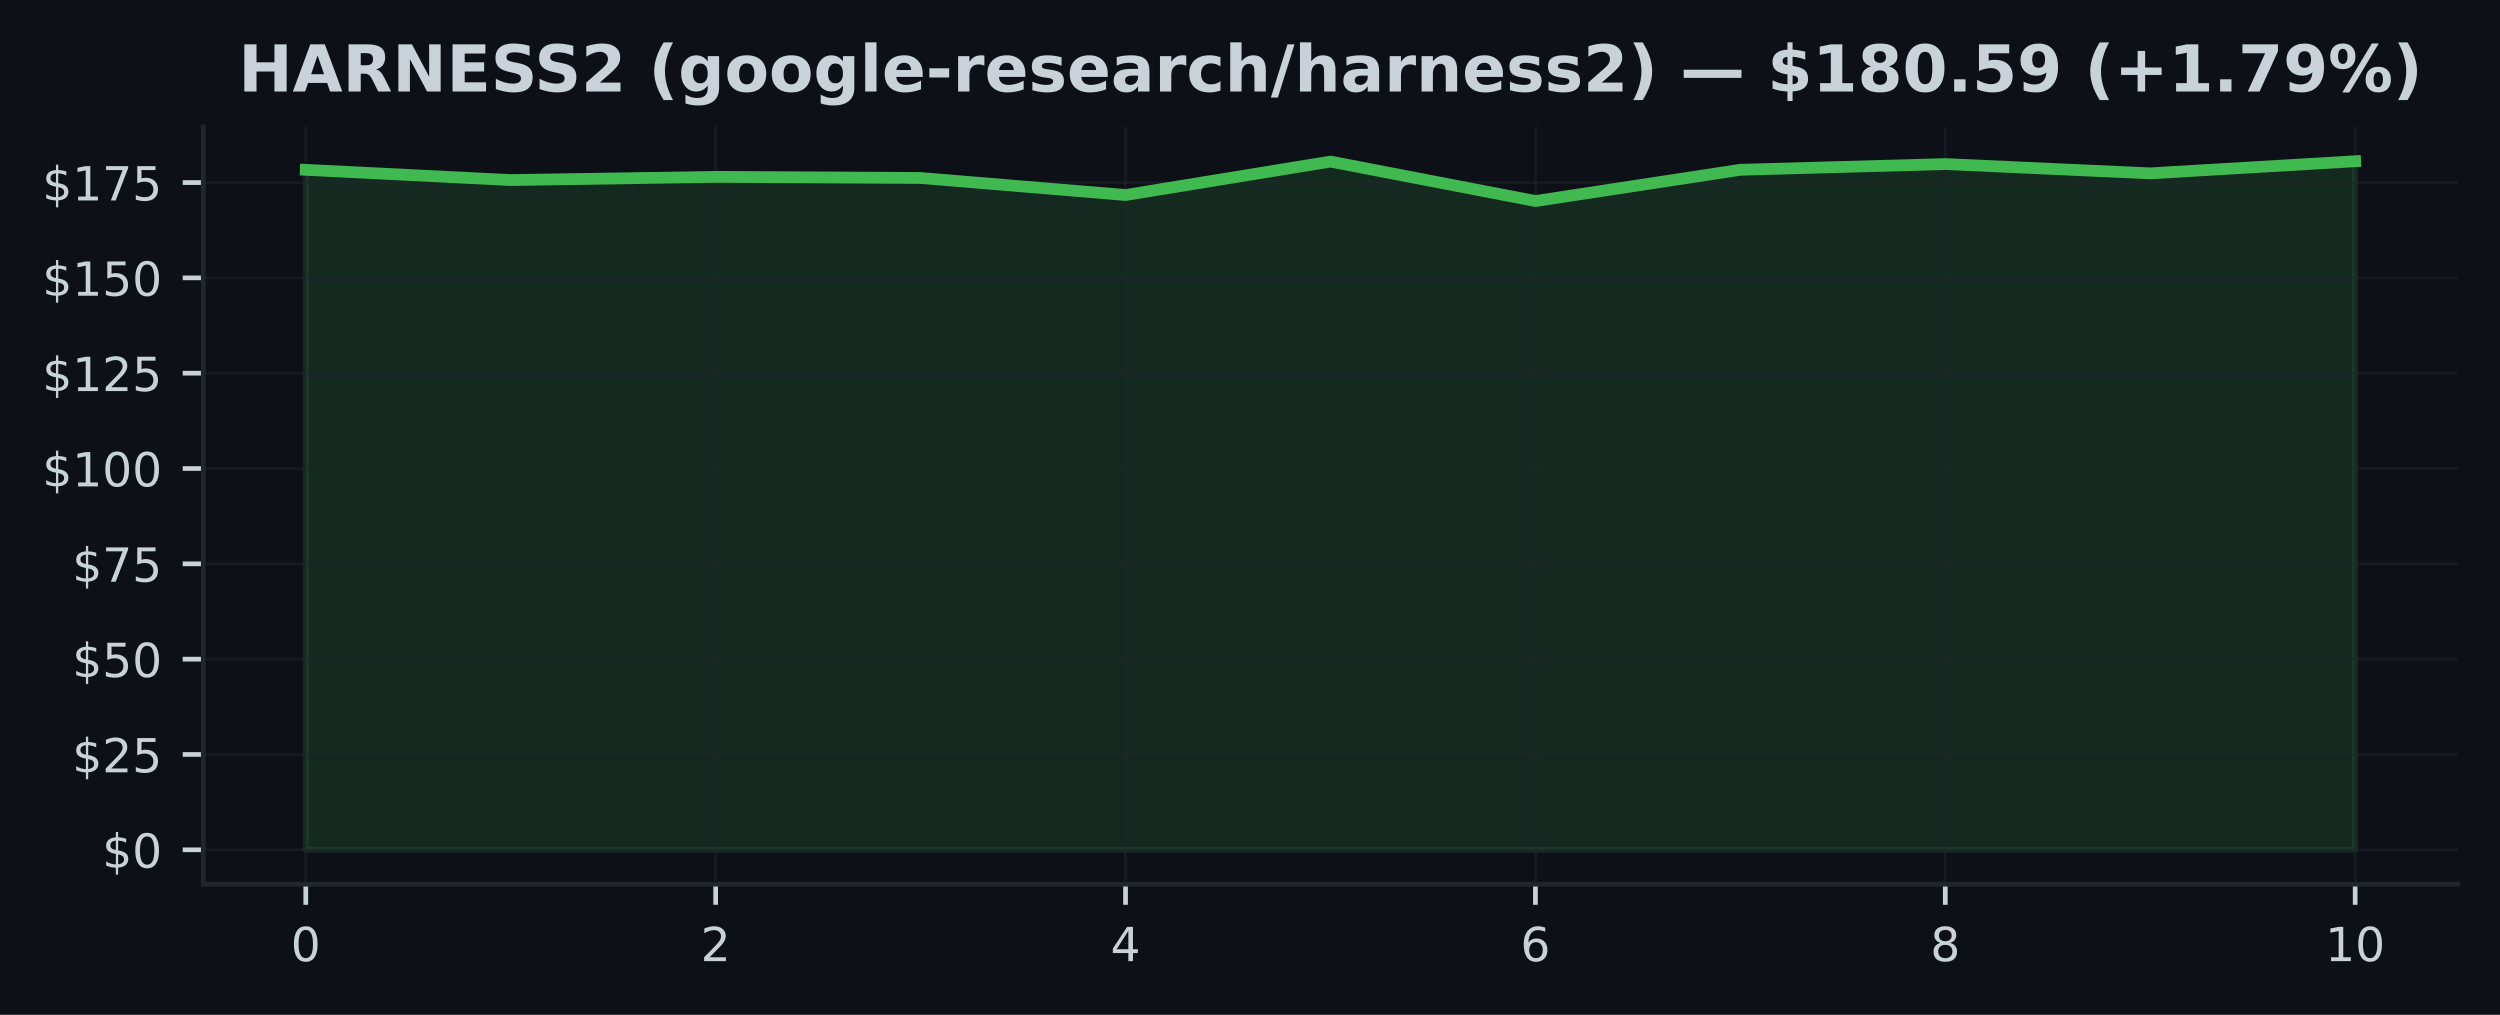
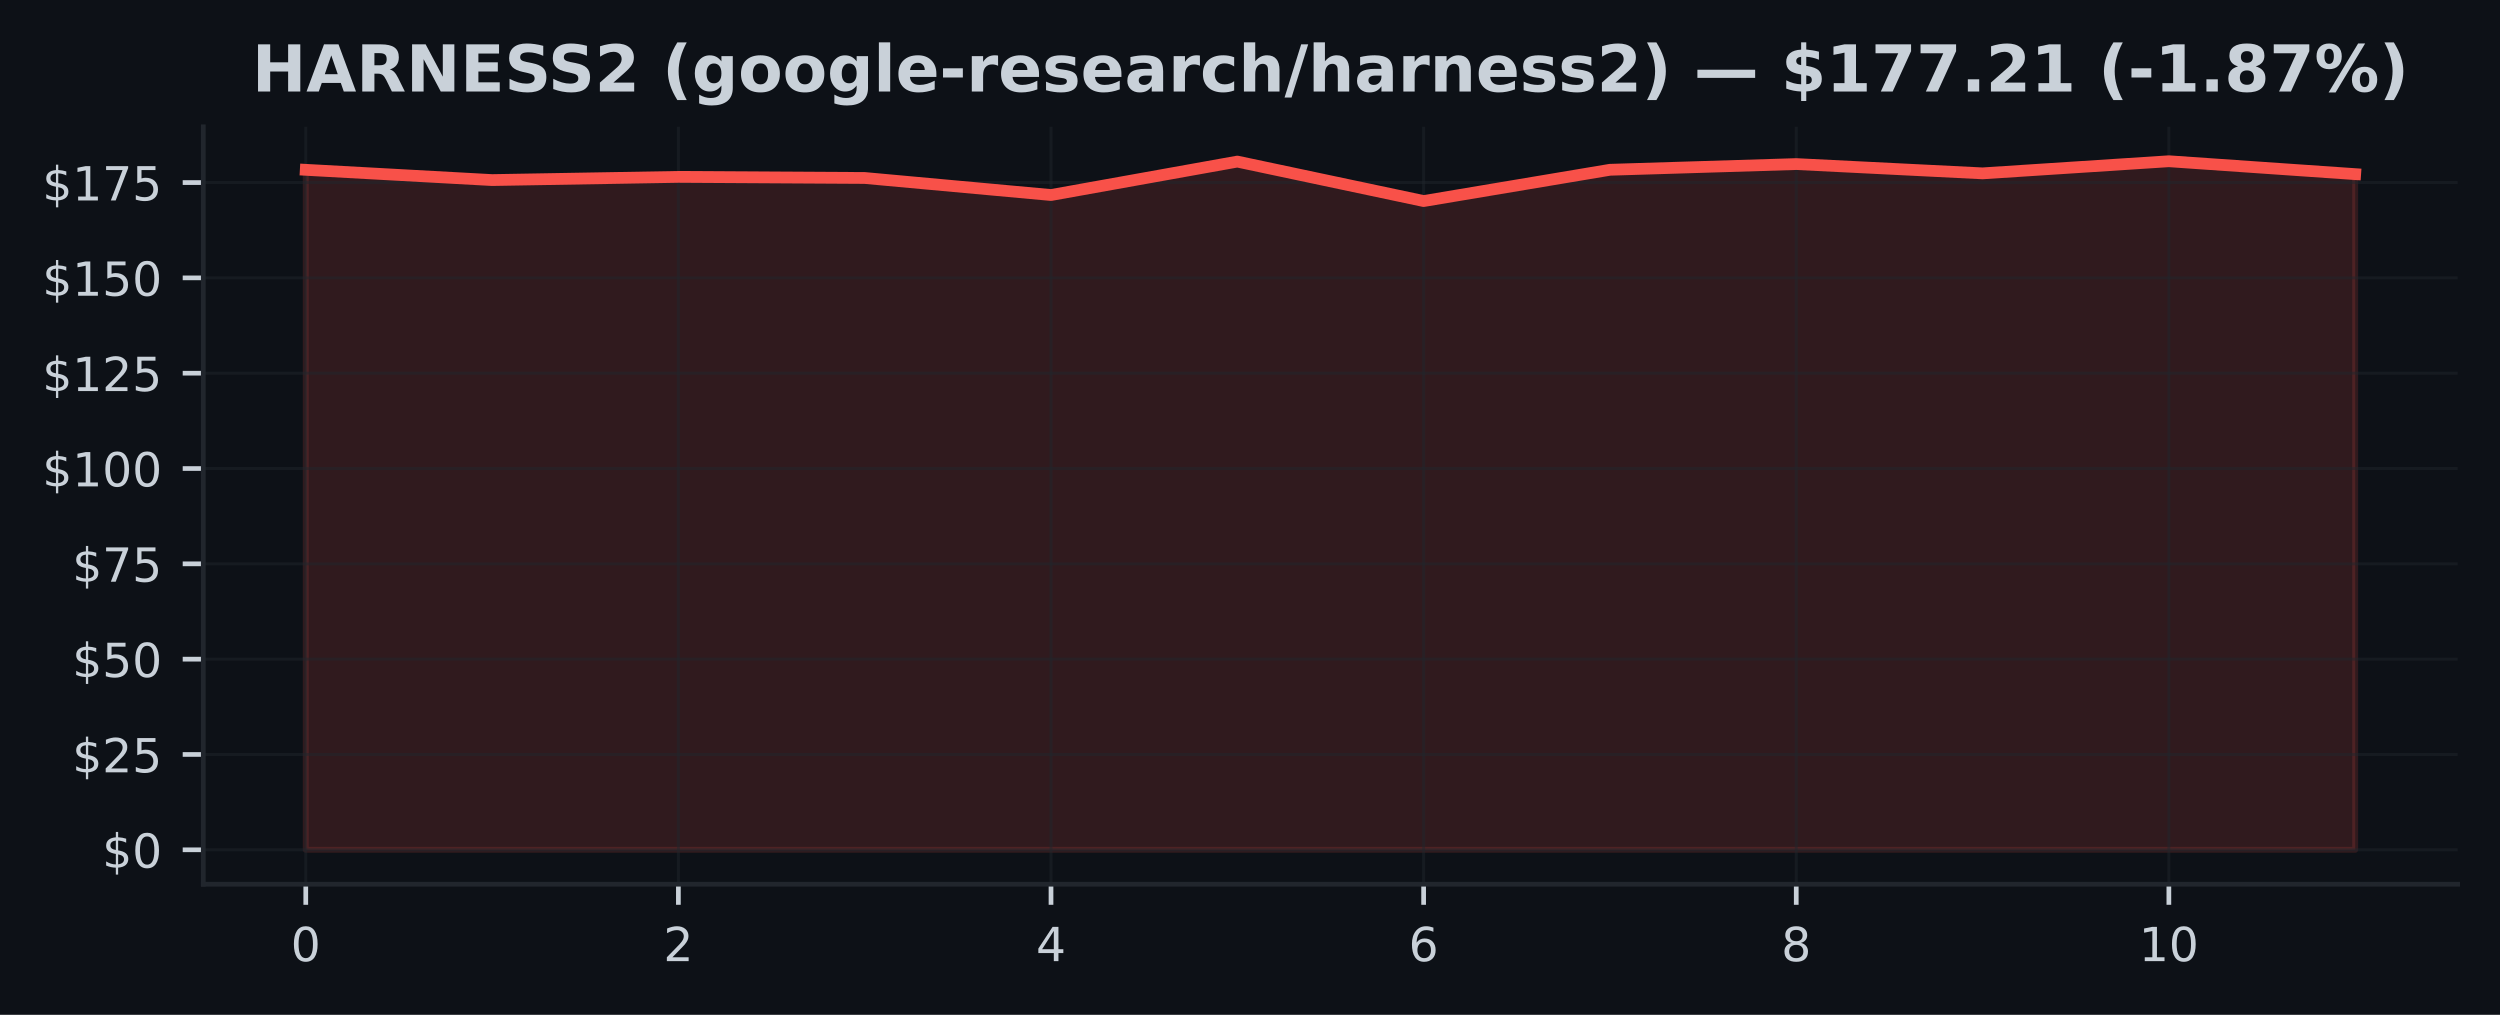
<svg xmlns="http://www.w3.org/2000/svg" xmlns:xlink="http://www.w3.org/1999/xlink" width="425pt" height="172.518pt" viewBox="0 0 425 172.518" version="1.1">
  <defs>
    <style type="text/css">*{stroke-linejoin: round; stroke-linecap: butt}</style>
  </defs>
  <g id="figure_1">
    <g id="patch_1">
      <path d="M 0 172.518  L 425 172.518  L 425 0  L 0 0  z " style="fill: #0d1117" />
    </g>
    <g id="axes_1">
      <g id="patch_2">
        <path d="M 34.56 150.318  L 417.8 150.318  L 417.8 21.558  L 34.56 21.558  z " style="fill: #0d1117" />
      </g>
      <g id="FillBetweenPolyCollection_1">
        <defs>
-           <path id="m0c79f71cd7" d="M 51.98 -28.053  L 51.98 -143.649  L 86.82 -141.905  L 121.66 -142.45  L 156.5 -142.262  L 191.34 -139.364  L 226.18 -145.049  L 261.02 -138.34  L 295.86 -143.655  L 330.7 -144.628  L 365.54 -143.046  L 400.38 -145.107  L 400.38 -28.053  L 400.38 -28.053  L 365.54 -28.053  L 330.7 -28.053  L 295.86 -28.053  L 261.02 -28.053  L 226.18 -28.053  L 191.34 -28.053  L 156.5 -28.053  L 121.66 -28.053  L 86.82 -28.053  L 51.98 -28.053  z " style="stroke: #3fb950; stroke-opacity: 0.15" />
+           <path id="m7a84fb7a89" d="M 51.98 -28.053  L 51.98 -143.649  L 83.653 -141.905  L 115.325 -142.45  L 146.998 -142.262  L 178.671 -139.364  L 210.344 -145.049  L 242.016 -138.34  L 273.689 -143.655  L 305.362 -144.628  L 337.035 -143.046  L 368.707 -145.107  L 400.38 -142.916  L 400.38 -28.053  L 400.38 -28.053  L 368.707 -28.053  L 337.035 -28.053  L 305.362 -28.053  L 273.689 -28.053  L 242.016 -28.053  L 210.344 -28.053  L 178.671 -28.053  L 146.998 -28.053  L 115.325 -28.053  L 83.653 -28.053  L 51.98 -28.053  z " style="stroke: #f85149; stroke-opacity: 0.15" />
        </defs>
-         <g clip-path="url(#pa9af58f5da)">
-           <use xlink:href="#m0c79f71cd7" x="0" y="172.518" style="fill: #3fb950; fill-opacity: 0.15; stroke: #3fb950; stroke-opacity: 0.15" />
+         <g clip-path="url(#p58181adf2d)">
+           <use xlink:href="#m7a84fb7a89" x="0" y="172.518" style="fill: #f85149; fill-opacity: 0.15; stroke: #f85149; stroke-opacity: 0.15" />
        </g>
      </g>
      <g id="matplotlib.axis_1">
        <g id="xtick_1">
          <g id="line2d_1">
-             <path d="M 51.98 150.318  L 51.98 21.558  " clip-path="url(#pa9af58f5da)" style="fill: none; stroke: #21262d; stroke-opacity: 0.5; stroke-width: 0.5; stroke-linecap: square" />
+             <path d="M 51.98 150.318  L 51.98 21.558  " clip-path="url(#p58181adf2d)" style="fill: none; stroke: #21262d; stroke-opacity: 0.5; stroke-width: 0.5; stroke-linecap: square" />
          </g>
          <g id="line2d_2">
            <defs>
-               <path id="me636ac548b" d="M 0 0  L 0 3.5  " style="stroke: #c9d1d9; stroke-width: 0.8" />
+               <path id="mb617489ba3" d="M 0 0  L 0 3.5  " style="stroke: #c9d1d9; stroke-width: 0.8" />
            </defs>
            <g>
-               <use xlink:href="#me636ac548b" x="51.98" y="150.318" style="fill: #c9d1d9; stroke: #c9d1d9; stroke-width: 0.8" />
+               <use xlink:href="#mb617489ba3" x="51.98" y="150.318" style="fill: #c9d1d9; stroke: #c9d1d9; stroke-width: 0.8" />
            </g>
          </g>
          <g id="text_1">
            <g style="fill: #c9d1d9" transform="translate(49.435 163.3964) scale(0.08 -0.08)">
              <defs>
                <path id="DejaVuSans-13" d="M 2034 4250  Q 1547 4250 1301 3770  Q 1056 3291 1056 2328  Q 1056 1369 1301 889  Q 1547 409 2034 409  Q 2525 409 2770 889  Q 3016 1369 3016 2328  Q 3016 3291 2770 3770  Q 2525 4250 2034 4250  z M 2034 4750  Q 2819 4750 3233 4129  Q 3647 3509 3647 2328  Q 3647 1150 3233 529  Q 2819 -91 2034 -91  Q 1250 -91 836 529  Q 422 1150 422 2328  Q 422 3509 836 4129  Q 1250 4750 2034 4750  z " transform="scale(0.015625)" />
              </defs>
              <use xlink:href="#DejaVuSans-13" />
            </g>
          </g>
        </g>
        <g id="xtick_2">
          <g id="line2d_3">
-             <path d="M 121.66 150.318  L 121.66 21.558  " clip-path="url(#pa9af58f5da)" style="fill: none; stroke: #21262d; stroke-opacity: 0.5; stroke-width: 0.5; stroke-linecap: square" />
+             <path d="M 115.325 150.318  L 115.325 21.558  " clip-path="url(#p58181adf2d)" style="fill: none; stroke: #21262d; stroke-opacity: 0.5; stroke-width: 0.5; stroke-linecap: square" />
          </g>
          <g id="line2d_4">
            <g>
-               <use xlink:href="#me636ac548b" x="121.66" y="150.318" style="fill: #c9d1d9; stroke: #c9d1d9; stroke-width: 0.8" />
+               <use xlink:href="#mb617489ba3" x="115.325" y="150.318" style="fill: #c9d1d9; stroke: #c9d1d9; stroke-width: 0.8" />
            </g>
          </g>
          <g id="text_2">
-             <g style="fill: #c9d1d9" transform="translate(119.115 163.3964) scale(0.08 -0.08)">
+             <g style="fill: #c9d1d9" transform="translate(112.7805 163.3964) scale(0.08 -0.08)">
              <defs>
                <path id="DejaVuSans-15" d="M 1228 531  L 3431 531  L 3431 0  L 469 0  L 469 531  Q 828 903 1448 1529  Q 2069 2156 2228 2338  Q 2531 2678 2651 2914  Q 2772 3150 2772 3378  Q 2772 3750 2511 3984  Q 2250 4219 1831 4219  Q 1534 4219 1204 4116  Q 875 4013 500 3803  L 500 4441  Q 881 4594 1212 4672  Q 1544 4750 1819 4750  Q 2544 4750 2975 4387  Q 3406 4025 3406 3419  Q 3406 3131 3298 2873  Q 3191 2616 2906 2266  Q 2828 2175 2409 1742  Q 1991 1309 1228 531  z " transform="scale(0.015625)" />
              </defs>
              <use xlink:href="#DejaVuSans-15" />
            </g>
          </g>
        </g>
        <g id="xtick_3">
          <g id="line2d_5">
-             <path d="M 191.34 150.318  L 191.34 21.558  " clip-path="url(#pa9af58f5da)" style="fill: none; stroke: #21262d; stroke-opacity: 0.5; stroke-width: 0.5; stroke-linecap: square" />
+             <path d="M 178.671 150.318  L 178.671 21.558  " clip-path="url(#p58181adf2d)" style="fill: none; stroke: #21262d; stroke-opacity: 0.5; stroke-width: 0.5; stroke-linecap: square" />
          </g>
          <g id="line2d_6">
            <g>
-               <use xlink:href="#me636ac548b" x="191.34" y="150.318" style="fill: #c9d1d9; stroke: #c9d1d9; stroke-width: 0.8" />
+               <use xlink:href="#mb617489ba3" x="178.671" y="150.318" style="fill: #c9d1d9; stroke: #c9d1d9; stroke-width: 0.8" />
            </g>
          </g>
          <g id="text_3">
-             <g style="fill: #c9d1d9" transform="translate(188.795 163.3964) scale(0.08 -0.08)">
+             <g style="fill: #c9d1d9" transform="translate(176.1259 163.3964) scale(0.08 -0.08)">
              <defs>
                <path id="DejaVuSans-17" d="M 2419 4116  L 825 1625  L 2419 1625  L 2419 4116  z M 2253 4666  L 3047 4666  L 3047 1625  L 3713 1625  L 3713 1100  L 3047 1100  L 3047 0  L 2419 0  L 2419 1100  L 313 1100  L 313 1709  L 2253 4666  z " transform="scale(0.015625)" />
              </defs>
              <use xlink:href="#DejaVuSans-17" />
            </g>
          </g>
        </g>
        <g id="xtick_4">
          <g id="line2d_7">
-             <path d="M 261.02 150.318  L 261.02 21.558  " clip-path="url(#pa9af58f5da)" style="fill: none; stroke: #21262d; stroke-opacity: 0.5; stroke-width: 0.5; stroke-linecap: square" />
+             <path d="M 242.016 150.318  L 242.016 21.558  " clip-path="url(#p58181adf2d)" style="fill: none; stroke: #21262d; stroke-opacity: 0.5; stroke-width: 0.5; stroke-linecap: square" />
          </g>
          <g id="line2d_8">
            <g>
-               <use xlink:href="#me636ac548b" x="261.02" y="150.318" style="fill: #c9d1d9; stroke: #c9d1d9; stroke-width: 0.8" />
+               <use xlink:href="#mb617489ba3" x="242.016" y="150.318" style="fill: #c9d1d9; stroke: #c9d1d9; stroke-width: 0.8" />
            </g>
          </g>
          <g id="text_4">
-             <g style="fill: #c9d1d9" transform="translate(258.475 163.3964) scale(0.08 -0.08)">
+             <g style="fill: #c9d1d9" transform="translate(239.4714 163.3964) scale(0.08 -0.08)">
              <defs>
                <path id="DejaVuSans-19" d="M 2113 2584  Q 1688 2584 1439 2293  Q 1191 2003 1191 1497  Q 1191 994 1439 701  Q 1688 409 2113 409  Q 2538 409 2786 701  Q 3034 994 3034 1497  Q 3034 2003 2786 2293  Q 2538 2584 2113 2584  z M 3366 4563  L 3366 3988  Q 3128 4100 2886 4159  Q 2644 4219 2406 4219  Q 1781 4219 1451 3797  Q 1122 3375 1075 2522  Q 1259 2794 1537 2939  Q 1816 3084 2150 3084  Q 2853 3084 3261 2657  Q 3669 2231 3669 1497  Q 3669 778 3244 343  Q 2819 -91 2113 -91  Q 1303 -91 875 529  Q 447 1150 447 2328  Q 447 3434 972 4092  Q 1497 4750 2381 4750  Q 2619 4750 2861 4703  Q 3103 4656 3366 4563  z " transform="scale(0.015625)" />
              </defs>
              <use xlink:href="#DejaVuSans-19" />
            </g>
          </g>
        </g>
        <g id="xtick_5">
          <g id="line2d_9">
-             <path d="M 330.7 150.318  L 330.7 21.558  " clip-path="url(#pa9af58f5da)" style="fill: none; stroke: #21262d; stroke-opacity: 0.5; stroke-width: 0.5; stroke-linecap: square" />
+             <path d="M 305.362 150.318  L 305.362 21.558  " clip-path="url(#p58181adf2d)" style="fill: none; stroke: #21262d; stroke-opacity: 0.5; stroke-width: 0.5; stroke-linecap: square" />
          </g>
          <g id="line2d_10">
            <g>
-               <use xlink:href="#me636ac548b" x="330.7" y="150.318" style="fill: #c9d1d9; stroke: #c9d1d9; stroke-width: 0.8" />
+               <use xlink:href="#mb617489ba3" x="305.362" y="150.318" style="fill: #c9d1d9; stroke: #c9d1d9; stroke-width: 0.8" />
            </g>
          </g>
          <g id="text_5">
-             <g style="fill: #c9d1d9" transform="translate(328.155 163.3964) scale(0.08 -0.08)">
+             <g style="fill: #c9d1d9" transform="translate(302.8168 163.3964) scale(0.08 -0.08)">
              <defs>
                <path id="DejaVuSans-1b" d="M 2034 2216  Q 1584 2216 1326 1975  Q 1069 1734 1069 1313  Q 1069 891 1326 650  Q 1584 409 2034 409  Q 2484 409 2743 651  Q 3003 894 3003 1313  Q 3003 1734 2745 1975  Q 2488 2216 2034 2216  z M 1403 2484  Q 997 2584 770 2862  Q 544 3141 544 3541  Q 544 4100 942 4425  Q 1341 4750 2034 4750  Q 2731 4750 3128 4425  Q 3525 4100 3525 3541  Q 3525 3141 3298 2862  Q 3072 2584 2669 2484  Q 3125 2378 3379 2068  Q 3634 1759 3634 1313  Q 3634 634 3220 271  Q 2806 -91 2034 -91  Q 1263 -91 848 271  Q 434 634 434 1313  Q 434 1759 690 2068  Q 947 2378 1403 2484  z M 1172 3481  Q 1172 3119 1398 2916  Q 1625 2713 2034 2713  Q 2441 2713 2670 2916  Q 2900 3119 2900 3481  Q 2900 3844 2670 4047  Q 2441 4250 2034 4250  Q 1625 4250 1398 4047  Q 1172 3844 1172 3481  z " transform="scale(0.015625)" />
              </defs>
              <use xlink:href="#DejaVuSans-1b" />
            </g>
          </g>
        </g>
        <g id="xtick_6">
          <g id="line2d_11">
-             <path d="M 400.38 150.318  L 400.38 21.558  " clip-path="url(#pa9af58f5da)" style="fill: none; stroke: #21262d; stroke-opacity: 0.5; stroke-width: 0.5; stroke-linecap: square" />
+             <path d="M 368.707 150.318  L 368.707 21.558  " clip-path="url(#p58181adf2d)" style="fill: none; stroke: #21262d; stroke-opacity: 0.5; stroke-width: 0.5; stroke-linecap: square" />
          </g>
          <g id="line2d_12">
            <g>
-               <use xlink:href="#me636ac548b" x="400.38" y="150.318" style="fill: #c9d1d9; stroke: #c9d1d9; stroke-width: 0.8" />
+               <use xlink:href="#mb617489ba3" x="368.707" y="150.318" style="fill: #c9d1d9; stroke: #c9d1d9; stroke-width: 0.8" />
            </g>
          </g>
          <g id="text_6">
-             <g style="fill: #c9d1d9" transform="translate(395.29 163.3964) scale(0.08 -0.08)">
+             <g style="fill: #c9d1d9" transform="translate(363.6173 163.3964) scale(0.08 -0.08)">
              <defs>
                <path id="DejaVuSans-14" d="M 794 531  L 1825 531  L 1825 4091  L 703 3866  L 703 4441  L 1819 4666  L 2450 4666  L 2450 531  L 3481 531  L 3481 0  L 794 0  L 794 531  z " transform="scale(0.015625)" />
              </defs>
              <use xlink:href="#DejaVuSans-14" />
              <use xlink:href="#DejaVuSans-13" transform="translate(63.625 0)" />
            </g>
          </g>
        </g>
      </g>
      <g id="matplotlib.axis_2">
        <g id="ytick_1">
          <g id="line2d_13">
-             <path d="M 34.56 144.466  L 417.8 144.466  " clip-path="url(#pa9af58f5da)" style="fill: none; stroke: #21262d; stroke-opacity: 0.5; stroke-width: 0.5; stroke-linecap: square" />
+             <path d="M 34.56 144.466  L 417.8 144.466  " clip-path="url(#p58181adf2d)" style="fill: none; stroke: #21262d; stroke-opacity: 0.5; stroke-width: 0.5; stroke-linecap: square" />
          </g>
          <g id="line2d_14">
            <defs>
-               <path id="m7bad36ef71" d="M 0 0  L -3.5 0  " style="stroke: #c9d1d9; stroke-width: 0.8" />
+               <path id="md83bbcb140" d="M 0 0  L -3.5 0  " style="stroke: #c9d1d9; stroke-width: 0.8" />
            </defs>
            <g>
-               <use xlink:href="#m7bad36ef71" x="34.56" y="144.466" style="fill: #c9d1d9; stroke: #c9d1d9; stroke-width: 0.8" />
+               <use xlink:href="#md83bbcb140" x="34.56" y="144.466" style="fill: #c9d1d9; stroke: #c9d1d9; stroke-width: 0.8" />
            </g>
          </g>
          <g id="text_7">
            <g style="fill: #c9d1d9" transform="translate(17.38 147.5049) scale(0.08 -0.08)">
              <defs>
                <path id="DejaVuSans-7" d="M 2163 -941  L 1850 -941  L 1847 0  Q 1519 6 1191 76  Q 863 147 531 288  L 531 850  Q 850 650 1176 548  Q 1503 447 1850 444  L 1850 1869  Q 1159 1981 845 2250  Q 531 2519 531 2988  Q 531 3497 872 3790  Q 1213 4084 1850 4128  L 1850 4863  L 2163 4863  L 2163 4138  Q 2453 4125 2725 4076  Q 2997 4028 3256 3944  L 3256 3397  Q 2997 3528 2723 3600  Q 2450 3672 2163 3684  L 2163 2350  Q 2872 2241 3206 1959  Q 3541 1678 3541 1191  Q 3541 663 3186 358  Q 2831 53 2163 6  L 2163 -941  z M 1850 2406  L 1850 3688  Q 1488 3647 1297 3481  Q 1106 3316 1106 3041  Q 1106 2772 1282 2622  Q 1459 2472 1850 2406  z M 2163 1806  L 2163 453  Q 2559 506 2761 678  Q 2963 850 2963 1131  Q 2963 1406 2770 1568  Q 2578 1731 2163 1806  z " transform="scale(0.015625)" />
              </defs>
              <use xlink:href="#DejaVuSans-7" />
              <use xlink:href="#DejaVuSans-13" transform="translate(63.625 0)" />
            </g>
          </g>
        </g>
        <g id="ytick_2">
          <g id="line2d_15">
-             <path d="M 34.56 128.261  L 417.8 128.261  " clip-path="url(#pa9af58f5da)" style="fill: none; stroke: #21262d; stroke-opacity: 0.5; stroke-width: 0.5; stroke-linecap: square" />
+             <path d="M 34.56 128.261  L 417.8 128.261  " clip-path="url(#p58181adf2d)" style="fill: none; stroke: #21262d; stroke-opacity: 0.5; stroke-width: 0.5; stroke-linecap: square" />
          </g>
          <g id="line2d_16">
            <g>
-               <use xlink:href="#m7bad36ef71" x="34.56" y="128.261" style="fill: #c9d1d9; stroke: #c9d1d9; stroke-width: 0.8" />
+               <use xlink:href="#md83bbcb140" x="34.56" y="128.261" style="fill: #c9d1d9; stroke: #c9d1d9; stroke-width: 0.8" />
            </g>
          </g>
          <g id="text_8">
            <g style="fill: #c9d1d9" transform="translate(12.29 131.3005) scale(0.08 -0.08)">
              <defs>
                <path id="DejaVuSans-18" d="M 691 4666  L 3169 4666  L 3169 4134  L 1269 4134  L 1269 2991  Q 1406 3038 1543 3061  Q 1681 3084 1819 3084  Q 2600 3084 3056 2656  Q 3513 2228 3513 1497  Q 3513 744 3044 326  Q 2575 -91 1722 -91  Q 1428 -91 1123 -41  Q 819 9 494 109  L 494 744  Q 775 591 1075 516  Q 1375 441 1709 441  Q 2250 441 2565 725  Q 2881 1009 2881 1497  Q 2881 1984 2565 2268  Q 2250 2553 1709 2553  Q 1456 2553 1204 2497  Q 953 2441 691 2322  L 691 4666  z " transform="scale(0.015625)" />
              </defs>
              <use xlink:href="#DejaVuSans-7" />
              <use xlink:href="#DejaVuSans-15" transform="translate(63.625 0)" />
              <use xlink:href="#DejaVuSans-18" transform="translate(127.25 0)" />
            </g>
          </g>
        </g>
        <g id="ytick_3">
          <g id="line2d_17">
-             <path d="M 34.56 112.057  L 417.8 112.057  " clip-path="url(#pa9af58f5da)" style="fill: none; stroke: #21262d; stroke-opacity: 0.5; stroke-width: 0.5; stroke-linecap: square" />
+             <path d="M 34.56 112.057  L 417.8 112.057  " clip-path="url(#p58181adf2d)" style="fill: none; stroke: #21262d; stroke-opacity: 0.5; stroke-width: 0.5; stroke-linecap: square" />
          </g>
          <g id="line2d_18">
            <g>
-               <use xlink:href="#m7bad36ef71" x="34.56" y="112.057" style="fill: #c9d1d9; stroke: #c9d1d9; stroke-width: 0.8" />
+               <use xlink:href="#md83bbcb140" x="34.56" y="112.057" style="fill: #c9d1d9; stroke: #c9d1d9; stroke-width: 0.8" />
            </g>
          </g>
          <g id="text_9">
            <g style="fill: #c9d1d9" transform="translate(12.29 115.096) scale(0.08 -0.08)">
              <use xlink:href="#DejaVuSans-7" />
              <use xlink:href="#DejaVuSans-18" transform="translate(63.625 0)" />
              <use xlink:href="#DejaVuSans-13" transform="translate(127.25 0)" />
            </g>
          </g>
        </g>
        <g id="ytick_4">
          <g id="line2d_19">
-             <path d="M 34.56 95.852  L 417.8 95.852  " clip-path="url(#pa9af58f5da)" style="fill: none; stroke: #21262d; stroke-opacity: 0.5; stroke-width: 0.5; stroke-linecap: square" />
+             <path d="M 34.56 95.852  L 417.8 95.852  " clip-path="url(#p58181adf2d)" style="fill: none; stroke: #21262d; stroke-opacity: 0.5; stroke-width: 0.5; stroke-linecap: square" />
          </g>
          <g id="line2d_20">
            <g>
-               <use xlink:href="#m7bad36ef71" x="34.56" y="95.852" style="fill: #c9d1d9; stroke: #c9d1d9; stroke-width: 0.8" />
+               <use xlink:href="#md83bbcb140" x="34.56" y="95.852" style="fill: #c9d1d9; stroke: #c9d1d9; stroke-width: 0.8" />
            </g>
          </g>
          <g id="text_10">
            <g style="fill: #c9d1d9" transform="translate(12.29 98.89155) scale(0.08 -0.08)">
              <defs>
                <path id="DejaVuSans-1a" d="M 525 4666  L 3525 4666  L 3525 4397  L 1831 0  L 1172 0  L 2766 4134  L 525 4134  L 525 4666  z " transform="scale(0.015625)" />
              </defs>
              <use xlink:href="#DejaVuSans-7" />
              <use xlink:href="#DejaVuSans-1a" transform="translate(63.625 0)" />
              <use xlink:href="#DejaVuSans-18" transform="translate(127.25 0)" />
            </g>
          </g>
        </g>
        <g id="ytick_5">
          <g id="line2d_21">
-             <path d="M 34.56 79.648  L 417.8 79.648  " clip-path="url(#pa9af58f5da)" style="fill: none; stroke: #21262d; stroke-opacity: 0.5; stroke-width: 0.5; stroke-linecap: square" />
+             <path d="M 34.56 79.648  L 417.8 79.648  " clip-path="url(#p58181adf2d)" style="fill: none; stroke: #21262d; stroke-opacity: 0.5; stroke-width: 0.5; stroke-linecap: square" />
          </g>
          <g id="line2d_22">
            <g>
-               <use xlink:href="#m7bad36ef71" x="34.56" y="79.648" style="fill: #c9d1d9; stroke: #c9d1d9; stroke-width: 0.8" />
+               <use xlink:href="#md83bbcb140" x="34.56" y="79.648" style="fill: #c9d1d9; stroke: #c9d1d9; stroke-width: 0.8" />
            </g>
          </g>
          <g id="text_11">
            <g style="fill: #c9d1d9" transform="translate(7.2 82.68708) scale(0.08 -0.08)">
              <use xlink:href="#DejaVuSans-7" />
              <use xlink:href="#DejaVuSans-14" transform="translate(63.625 0)" />
              <use xlink:href="#DejaVuSans-13" transform="translate(127.25 0)" />
              <use xlink:href="#DejaVuSans-13" transform="translate(190.875 0)" />
            </g>
          </g>
        </g>
        <g id="ytick_6">
          <g id="line2d_23">
-             <path d="M 34.56 63.443  L 417.8 63.443  " clip-path="url(#pa9af58f5da)" style="fill: none; stroke: #21262d; stroke-opacity: 0.5; stroke-width: 0.5; stroke-linecap: square" />
+             <path d="M 34.56 63.443  L 417.8 63.443  " clip-path="url(#p58181adf2d)" style="fill: none; stroke: #21262d; stroke-opacity: 0.5; stroke-width: 0.5; stroke-linecap: square" />
          </g>
          <g id="line2d_24">
            <g>
-               <use xlink:href="#m7bad36ef71" x="34.56" y="63.443" style="fill: #c9d1d9; stroke: #c9d1d9; stroke-width: 0.8" />
+               <use xlink:href="#md83bbcb140" x="34.56" y="63.443" style="fill: #c9d1d9; stroke: #c9d1d9; stroke-width: 0.8" />
            </g>
          </g>
          <g id="text_12">
            <g style="fill: #c9d1d9" transform="translate(7.2 66.48262) scale(0.08 -0.08)">
              <use xlink:href="#DejaVuSans-7" />
              <use xlink:href="#DejaVuSans-14" transform="translate(63.625 0)" />
              <use xlink:href="#DejaVuSans-15" transform="translate(127.25 0)" />
              <use xlink:href="#DejaVuSans-18" transform="translate(190.875 0)" />
            </g>
          </g>
        </g>
        <g id="ytick_7">
          <g id="line2d_25">
-             <path d="M 34.56 47.239  L 417.8 47.239  " clip-path="url(#pa9af58f5da)" style="fill: none; stroke: #21262d; stroke-opacity: 0.5; stroke-width: 0.5; stroke-linecap: square" />
+             <path d="M 34.56 47.239  L 417.8 47.239  " clip-path="url(#p58181adf2d)" style="fill: none; stroke: #21262d; stroke-opacity: 0.5; stroke-width: 0.5; stroke-linecap: square" />
          </g>
          <g id="line2d_26">
            <g>
-               <use xlink:href="#m7bad36ef71" x="34.56" y="47.239" style="fill: #c9d1d9; stroke: #c9d1d9; stroke-width: 0.8" />
+               <use xlink:href="#md83bbcb140" x="34.56" y="47.239" style="fill: #c9d1d9; stroke: #c9d1d9; stroke-width: 0.8" />
            </g>
          </g>
          <g id="text_13">
            <g style="fill: #c9d1d9" transform="translate(7.2 50.27816) scale(0.08 -0.08)">
              <use xlink:href="#DejaVuSans-7" />
              <use xlink:href="#DejaVuSans-14" transform="translate(63.625 0)" />
              <use xlink:href="#DejaVuSans-18" transform="translate(127.25 0)" />
              <use xlink:href="#DejaVuSans-13" transform="translate(190.875 0)" />
            </g>
          </g>
        </g>
        <g id="ytick_8">
          <g id="line2d_27">
-             <path d="M 34.56 31.034  L 417.8 31.034  " clip-path="url(#pa9af58f5da)" style="fill: none; stroke: #21262d; stroke-opacity: 0.5; stroke-width: 0.5; stroke-linecap: square" />
+             <path d="M 34.56 31.034  L 417.8 31.034  " clip-path="url(#p58181adf2d)" style="fill: none; stroke: #21262d; stroke-opacity: 0.5; stroke-width: 0.5; stroke-linecap: square" />
          </g>
          <g id="line2d_28">
            <g>
-               <use xlink:href="#m7bad36ef71" x="34.56" y="31.034" style="fill: #c9d1d9; stroke: #c9d1d9; stroke-width: 0.8" />
+               <use xlink:href="#md83bbcb140" x="34.56" y="31.034" style="fill: #c9d1d9; stroke: #c9d1d9; stroke-width: 0.8" />
            </g>
          </g>
          <g id="text_14">
            <g style="fill: #c9d1d9" transform="translate(7.2 34.0737) scale(0.08 -0.08)">
              <use xlink:href="#DejaVuSans-7" />
              <use xlink:href="#DejaVuSans-14" transform="translate(63.625 0)" />
              <use xlink:href="#DejaVuSans-1a" transform="translate(127.25 0)" />
              <use xlink:href="#DejaVuSans-18" transform="translate(190.875 0)" />
            </g>
          </g>
        </g>
      </g>
      <g id="line2d_29">
-         <path d="M 51.98 28.869  L 86.82 30.613  L 121.66 30.069  L 156.5 30.257  L 191.34 33.154  L 226.18 27.469  L 261.02 34.178  L 295.86 28.863  L 330.7 27.891  L 365.54 29.472  L 400.38 27.411  " clip-path="url(#pa9af58f5da)" style="fill: none; stroke: #3fb950; stroke-width: 2; stroke-linecap: square" />
+         <path d="M 51.98 28.869  L 83.653 30.613  L 115.325 30.069  L 146.998 30.257  L 178.671 33.154  L 210.344 27.469  L 242.016 34.178  L 273.689 28.863  L 305.362 27.891  L 337.035 29.472  L 368.707 27.411  L 400.38 29.602  " clip-path="url(#p58181adf2d)" style="fill: none; stroke: #f85149; stroke-width: 2; stroke-linecap: square" />
      </g>
      <g id="patch_3">
        <path d="M 34.56 150.318  L 34.56 21.558  " style="fill: none; stroke: #21262d; stroke-width: 0.8; stroke-linejoin: miter; stroke-linecap: square" />
      </g>
      <g id="patch_4">
        <path d="M 34.56 150.318  L 417.8 150.318  " style="fill: none; stroke: #21262d; stroke-width: 0.8; stroke-linejoin: miter; stroke-linecap: square" />
      </g>
      <g id="text_15">
-         <g style="fill: #c9d1d9" transform="translate(40.5275 15.55828) scale(0.11 -0.11)">
+         <g style="fill: #c9d1d9" transform="translate(42.85383 15.55828) scale(0.11 -0.11)">
          <defs>
            <path id="DejaVuSans-Bold-2b" d="M 588 4666  L 1791 4666  L 1791 2888  L 3566 2888  L 3566 4666  L 4769 4666  L 4769 0  L 3566 0  L 3566 1978  L 1791 1978  L 1791 0  L 588 0  L 588 4666  z " transform="scale(0.015625)" />
            <path id="DejaVuSans-Bold-24" d="M 3419 850  L 1538 850  L 1241 0  L 31 0  L 1759 4666  L 3194 4666  L 4922 0  L 3713 0  L 3419 850  z M 1838 1716  L 3116 1716  L 2478 3572  L 1838 1716  z " transform="scale(0.015625)" />
            <path id="DejaVuSans-Bold-35" d="M 2297 2597  Q 2675 2597 2839 2737  Q 3003 2878 3003 3200  Q 3003 3519 2839 3656  Q 2675 3794 2297 3794  L 1791 3794  L 1791 2597  L 2297 2597  z M 1791 1766  L 1791 0  L 588 0  L 588 4666  L 2425 4666  Q 3347 4666 3776 4356  Q 4206 4047 4206 3378  Q 4206 2916 3982 2619  Q 3759 2322 3309 2181  Q 3556 2125 3751 1926  Q 3947 1728 4147 1325  L 4800 0  L 3519 0  L 2950 1159  Q 2778 1509 2601 1637  Q 2425 1766 2131 1766  L 1791 1766  z " transform="scale(0.015625)" />
            <path id="DejaVuSans-Bold-31" d="M 588 4666  L 1931 4666  L 3628 1466  L 3628 4666  L 4769 4666  L 4769 0  L 3425 0  L 1728 3200  L 1728 0  L 588 0  L 588 4666  z " transform="scale(0.015625)" />
            <path id="DejaVuSans-Bold-28" d="M 588 4666  L 3834 4666  L 3834 3756  L 1791 3756  L 1791 2888  L 3713 2888  L 3713 1978  L 1791 1978  L 1791 909  L 3903 909  L 3903 0  L 588 0  L 588 4666  z " transform="scale(0.015625)" />
            <path id="DejaVuSans-Bold-36" d="M 3834 4519  L 3834 3531  Q 3450 3703 3084 3790  Q 2719 3878 2394 3878  Q 1963 3878 1756 3759  Q 1550 3641 1550 3391  Q 1550 3203 1689 3098  Q 1828 2994 2194 2919  L 2706 2816  Q 3484 2659 3812 2340  Q 4141 2022 4141 1434  Q 4141 663 3683 286  Q 3225 -91 2284 -91  Q 1841 -91 1394 -6  Q 947 78 500 244  L 500 1259  Q 947 1022 1364 901  Q 1781 781 2169 781  Q 2563 781 2772 912  Q 2981 1044 2981 1288  Q 2981 1506 2839 1625  Q 2697 1744 2272 1838  L 1806 1941  Q 1106 2091 782 2419  Q 459 2747 459 3303  Q 459 4000 909 4375  Q 1359 4750 2203 4750  Q 2588 4750 2994 4692  Q 3400 4634 3834 4519  z " transform="scale(0.015625)" />
            <path id="DejaVuSans-Bold-15" d="M 1844 884  L 3897 884  L 3897 0  L 506 0  L 506 884  L 2209 2388  Q 2438 2594 2547 2791  Q 2656 2988 2656 3200  Q 2656 3528 2436 3728  Q 2216 3928 1850 3928  Q 1569 3928 1234 3808  Q 900 3688 519 3450  L 519 4475  Q 925 4609 1322 4679  Q 1719 4750 2100 4750  Q 2938 4750 3402 4381  Q 3866 4013 3866 3353  Q 3866 2972 3669 2642  Q 3472 2313 2841 1759  L 1844 884  z " transform="scale(0.015625)" />
            <path id="DejaVuSans-Bold-3" transform="scale(0.015625)" />
            <path id="DejaVuSans-Bold-b" d="M 2413 -844  L 1484 -844  Q 1006 -72 778 623  Q 550 1319 550 2003  Q 550 2688 779 3389  Q 1009 4091 1484 4856  L 2413 4856  Q 2013 4116 1813 3408  Q 1613 2700 1613 2009  Q 1613 1319 1811 609  Q 2009 -100 2413 -844  z " transform="scale(0.015625)" />
            <path id="DejaVuSans-Bold-4a" d="M 2919 594  Q 2688 288 2409 144  Q 2131 0 1766 0  Q 1125 0 706 504  Q 288 1009 288 1791  Q 288 2575 706 3076  Q 1125 3578 1766 3578  Q 2131 3578 2409 3434  Q 2688 3291 2919 2981  L 2919 3500  L 4044 3500  L 4044 353  Q 4044 -491 3511 -936  Q 2978 -1381 1966 -1381  Q 1638 -1381 1331 -1331  Q 1025 -1281 716 -1178  L 716 -306  Q 1009 -475 1290 -558  Q 1572 -641 1856 -641  Q 2406 -641 2662 -400  Q 2919 -159 2919 353  L 2919 594  z M 2181 2772  Q 1834 2772 1640 2515  Q 1447 2259 1447 1791  Q 1447 1309 1634 1061  Q 1822 813 2181 813  Q 2531 813 2725 1069  Q 2919 1325 2919 1791  Q 2919 2259 2725 2515  Q 2531 2772 2181 2772  z " transform="scale(0.015625)" />
            <path id="DejaVuSans-Bold-52" d="M 2203 2784  Q 1831 2784 1636 2517  Q 1441 2250 1441 1747  Q 1441 1244 1636 976  Q 1831 709 2203 709  Q 2569 709 2762 976  Q 2956 1244 2956 1747  Q 2956 2250 2762 2517  Q 2569 2784 2203 2784  z M 2203 3584  Q 3106 3584 3614 3096  Q 4122 2609 4122 1747  Q 4122 884 3614 396  Q 3106 -91 2203 -91  Q 1297 -91 786 396  Q 275 884 275 1747  Q 275 2609 786 3096  Q 1297 3584 2203 3584  z " transform="scale(0.015625)" />
            <path id="DejaVuSans-Bold-4f" d="M 538 4863  L 1656 4863  L 1656 0  L 538 0  L 538 4863  z " transform="scale(0.015625)" />
            <path id="DejaVuSans-Bold-48" d="M 4031 1759  L 4031 1441  L 1416 1441  Q 1456 1047 1700 850  Q 1944 653 2381 653  Q 2734 653 3104 758  Q 3475 863 3866 1075  L 3866 213  Q 3469 63 3072 -14  Q 2675 -91 2278 -91  Q 1328 -91 801 392  Q 275 875 275 1747  Q 275 2603 792 3093  Q 1309 3584 2216 3584  Q 3041 3584 3536 3087  Q 4031 2591 4031 1759  z M 2881 2131  Q 2881 2450 2695 2645  Q 2509 2841 2209 2841  Q 1884 2841 1681 2658  Q 1478 2475 1428 2131  L 2881 2131  z " transform="scale(0.015625)" />
            <path id="DejaVuSans-Bold-10" d="M 347 2297  L 2309 2297  L 2309 1388  L 347 1388  L 347 2297  z " transform="scale(0.015625)" />
            <path id="DejaVuSans-Bold-55" d="M 3138 2547  Q 2991 2616 2845 2648  Q 2700 2681 2553 2681  Q 2122 2681 1889 2404  Q 1656 2128 1656 1613  L 1656 0  L 538 0  L 538 3500  L 1656 3500  L 1656 2925  Q 1872 3269 2151 3426  Q 2431 3584 2822 3584  Q 2878 3584 2943 3579  Q 3009 3575 3134 3559  L 3138 2547  z " transform="scale(0.015625)" />
            <path id="DejaVuSans-Bold-56" d="M 3272 3391  L 3272 2541  Q 2913 2691 2578 2766  Q 2244 2841 1947 2841  Q 1628 2841 1473 2761  Q 1319 2681 1319 2516  Q 1319 2381 1436 2309  Q 1553 2238 1856 2203  L 2053 2175  Q 2913 2066 3209 1816  Q 3506 1566 3506 1031  Q 3506 472 3093 190  Q 2681 -91 1863 -91  Q 1516 -91 1145 -36  Q 775 19 384 128  L 384 978  Q 719 816 1070 734  Q 1422 653 1784 653  Q 2113 653 2278 743  Q 2444 834 2444 1013  Q 2444 1163 2330 1236  Q 2216 1309 1875 1350  L 1678 1375  Q 931 1469 631 1722  Q 331 1975 331 2491  Q 331 3047 712 3315  Q 1094 3584 1881 3584  Q 2191 3584 2531 3537  Q 2872 3491 3272 3391  z " transform="scale(0.015625)" />
            <path id="DejaVuSans-Bold-44" d="M 2106 1575  Q 1756 1575 1579 1456  Q 1403 1338 1403 1106  Q 1403 894 1545 773  Q 1688 653 1941 653  Q 2256 653 2472 879  Q 2688 1106 2688 1447  L 2688 1575  L 2106 1575  z M 3816 1997  L 3816 0  L 2688 0  L 2688 519  Q 2463 200 2181 54  Q 1900 -91 1497 -91  Q 953 -91 614 226  Q 275 544 275 1050  Q 275 1666 698 1953  Q 1122 2241 2028 2241  L 2688 2241  L 2688 2328  Q 2688 2594 2478 2717  Q 2269 2841 1825 2841  Q 1466 2841 1156 2769  Q 847 2697 581 2553  L 581 3406  Q 941 3494 1303 3539  Q 1666 3584 2028 3584  Q 2975 3584 3395 3211  Q 3816 2838 3816 1997  z " transform="scale(0.015625)" />
            <path id="DejaVuSans-Bold-46" d="M 3366 3391  L 3366 2478  Q 3138 2634 2908 2709  Q 2678 2784 2431 2784  Q 1963 2784 1702 2511  Q 1441 2238 1441 1747  Q 1441 1256 1702 982  Q 1963 709 2431 709  Q 2694 709 2930 787  Q 3166 866 3366 1019  L 3366 103  Q 3103 6 2833 -42  Q 2563 -91 2291 -91  Q 1344 -91 809 395  Q 275 881 275 1747  Q 275 2613 809 3098  Q 1344 3584 2291 3584  Q 2566 3584 2833 3536  Q 3100 3488 3366 3391  z " transform="scale(0.015625)" />
            <path id="DejaVuSans-Bold-4b" d="M 4056 2131  L 4056 0  L 2931 0  L 2931 347  L 2931 1625  Q 2931 2084 2911 2256  Q 2891 2428 2841 2509  Q 2775 2619 2662 2680  Q 2550 2741 2406 2741  Q 2056 2741 1856 2470  Q 1656 2200 1656 1722  L 1656 0  L 538 0  L 538 4863  L 1656 4863  L 1656 2988  Q 1909 3294 2193 3439  Q 2478 3584 2822 3584  Q 3428 3584 3742 3212  Q 4056 2841 4056 2131  z " transform="scale(0.015625)" />
            <path id="DejaVuSans-Bold-12" d="M 1644 4666  L 2338 4666  L 691 -594  L 0 -594  L 1644 4666  z " transform="scale(0.015625)" />
            <path id="DejaVuSans-Bold-51" d="M 4056 2131  L 4056 0  L 2931 0  L 2931 347  L 2931 1631  Q 2931 2084 2911 2256  Q 2891 2428 2841 2509  Q 2775 2619 2662 2680  Q 2550 2741 2406 2741  Q 2056 2741 1856 2470  Q 1656 2200 1656 1722  L 1656 0  L 538 0  L 538 3500  L 1656 3500  L 1656 2988  Q 1909 3294 2193 3439  Q 2478 3584 2822 3584  Q 3428 3584 3742 3212  Q 4056 2841 4056 2131  z " transform="scale(0.015625)" />
            <path id="DejaVuSans-Bold-c" d="M 513 -844  Q 913 -100 1113 609  Q 1313 1319 1313 2009  Q 1313 2700 1113 3408  Q 913 4116 513 4856  L 1441 4856  Q 1916 4091 2145 3389  Q 2375 2688 2375 2003  Q 2375 1319 2147 623  Q 1919 -72 1441 -844  L 513 -844  z " transform="scale(0.015625)" />
            <path id="DejaVuSans-Bold-af6" d="M 344 2156  L 6056 2156  L 6056 1350  L 344 1350  L 344 2156  z " transform="scale(0.015625)" />
            <path id="DejaVuSans-Bold-7" d="M 2484 -941  L 1978 -941  L 1975 0  Q 1584 16 1218 87  Q 853 159 506 288  L 506 1106  Q 866 922 1233 823  Q 1600 725 1978 713  L 1978 1684  L 1875 1703  Q 1128 1834 814 2115  Q 500 2397 500 2925  Q 500 3484 883 3798  Q 1266 4113 1975 4141  L 1978 4863  L 2484 4863  L 2484 4153  Q 2797 4128 3109 4075  Q 3422 4022 3738 3938  L 3738 3144  Q 3425 3275 3112 3348  Q 2800 3422 2484 3438  L 2484 2541  L 2584 2522  Q 3378 2397 3698 2105  Q 4019 1813 4019 1241  Q 4019 666 3637 358  Q 3256 50 2484 6  L 2484 -941  z M 1978 2613  L 1978 3428  Q 1756 3416 1623 3308  Q 1491 3200 1491 3034  Q 1491 2850 1612 2745  Q 1734 2641 1978 2613  z M 2484 1594  L 2484 725  Q 2756 728 2892 831  Q 3028 934 3028 1141  Q 3028 1353 2903 1458  Q 2778 1563 2484 1594  z " transform="scale(0.015625)" />
            <path id="DejaVuSans-Bold-14" d="M 750 831  L 1813 831  L 1813 3847  L 722 3622  L 722 4441  L 1806 4666  L 2950 4666  L 2950 831  L 4013 831  L 4013 0  L 750 0  L 750 831  z " transform="scale(0.015625)" />
+             <path id="DejaVuSans-Bold-1a" d="M 428 4666  L 3944 4666  L 3944 3988  L 2125 0  L 953 0  L 2675 3781  L 428 3781  L 428 4666  z " transform="scale(0.015625)" />
+             <path id="DejaVuSans-Bold-11" d="M 653 1209  L 1778 1209  L 1778 0  L 653 0  L 653 1209  z " transform="scale(0.015625)" />
            <path id="DejaVuSans-Bold-1b" d="M 2228 2088  Q 1891 2088 1709 1903  Q 1528 1719 1528 1375  Q 1528 1031 1709 848  Q 1891 666 2228 666  Q 2563 666 2741 848  Q 2919 1031 2919 1375  Q 2919 1722 2741 1905  Q 2563 2088 2228 2088  z M 1350 2484  Q 925 2613 709 2878  Q 494 3144 494 3541  Q 494 4131 934 4440  Q 1375 4750 2228 4750  Q 3075 4750 3515 4442  Q 3956 4134 3956 3541  Q 3956 3144 3739 2878  Q 3522 2613 3097 2484  Q 3572 2353 3814 2058  Q 4056 1763 4056 1313  Q 4056 619 3595 264  Q 3134 -91 2228 -91  Q 1319 -91 855 264  Q 391 619 391 1313  Q 391 1763 633 2058  Q 875 2353 1350 2484  z M 1631 3419  Q 1631 3141 1786 2991  Q 1941 2841 2228 2841  Q 2509 2841 2662 2991  Q 2816 3141 2816 3419  Q 2816 3697 2662 3845  Q 2509 3994 2228 3994  Q 1941 3994 1786 3844  Q 1631 3694 1631 3419  z " transform="scale(0.015625)" />
-             <path id="DejaVuSans-Bold-13" d="M 2944 2338  Q 2944 3213 2780 3570  Q 2616 3928 2228 3928  Q 1841 3928 1675 3570  Q 1509 3213 1509 2338  Q 1509 1453 1675 1090  Q 1841 728 2228 728  Q 2613 728 2778 1090  Q 2944 1453 2944 2338  z M 4147 2328  Q 4147 1169 3647 539  Q 3147 -91 2228 -91  Q 1306 -91 806 539  Q 306 1169 306 2328  Q 306 3491 806 4120  Q 1306 4750 2228 4750  Q 3147 4750 3647 4120  Q 4147 3491 4147 2328  z " transform="scale(0.015625)" />
-             <path id="DejaVuSans-Bold-11" d="M 653 1209  L 1778 1209  L 1778 0  L 653 0  L 653 1209  z " transform="scale(0.015625)" />
-             <path id="DejaVuSans-Bold-18" d="M 678 4666  L 3669 4666  L 3669 3781  L 1638 3781  L 1638 3059  Q 1775 3097 1914 3117  Q 2053 3138 2203 3138  Q 3056 3138 3531 2711  Q 4006 2284 4006 1522  Q 4006 766 3489 337  Q 2972 -91 2053 -91  Q 1656 -91 1267 -14  Q 878 63 494 219  L 494 1166  Q 875 947 1217 837  Q 1559 728 1863 728  Q 2300 728 2551 942  Q 2803 1156 2803 1522  Q 2803 1891 2551 2103  Q 2300 2316 1863 2316  Q 1603 2316 1309 2248  Q 1016 2181 678 2041  L 678 4666  z " transform="scale(0.015625)" />
-             <path id="DejaVuSans-Bold-1c" d="M 641 103  L 641 966  Q 928 831 1190 764  Q 1453 697 1709 697  Q 2247 697 2547 995  Q 2847 1294 2900 1881  Q 2688 1725 2447 1647  Q 2206 1569 1925 1569  Q 1209 1569 770 1986  Q 331 2403 331 3084  Q 331 3838 820 4291  Q 1309 4744 2131 4744  Q 3044 4744 3544 4128  Q 4044 3513 4044 2388  Q 4044 1231 3459 570  Q 2875 -91 1856 -91  Q 1528 -91 1228 -42  Q 928 6 641 103  z M 2125 2350  Q 2441 2350 2600 2554  Q 2759 2759 2759 3169  Q 2759 3575 2600 3781  Q 2441 3988 2125 3988  Q 1809 3988 1650 3781  Q 1491 3575 1491 3169  Q 1491 2759 1650 2554  Q 1809 2350 2125 2350  z " transform="scale(0.015625)" />
-             <path id="DejaVuSans-Bold-e" d="M 3053 4013  L 3053 2375  L 4684 2375  L 4684 1638  L 3053 1638  L 3053 0  L 2309 0  L 2309 1638  L 678 1638  L 678 2375  L 2309 2375  L 2309 4013  L 3053 4013  z " transform="scale(0.015625)" />
-             <path id="DejaVuSans-Bold-1a" d="M 428 4666  L 3944 4666  L 3944 3988  L 2125 0  L 953 0  L 2675 3781  L 428 3781  L 428 4666  z " transform="scale(0.015625)" />
            <path id="DejaVuSans-Bold-8" d="M 4959 1925  Q 4738 1925 4616 1733  Q 4494 1541 4494 1184  Q 4494 825 4614 633  Q 4734 441 4959 441  Q 5184 441 5303 633  Q 5422 825 5422 1184  Q 5422 1541 5301 1733  Q 5181 1925 4959 1925  z M 4959 2450  Q 5541 2450 5875 2112  Q 6209 1775 6209 1184  Q 6209 594 5875 251  Q 5541 -91 4959 -91  Q 4378 -91 4042 251  Q 3706 594 3706 1184  Q 3706 1772 4042 2111  Q 4378 2450 4959 2450  z M 2094 -91  L 1403 -91  L 4319 4750  L 5013 4750  L 2094 -91  z M 1453 4750  Q 2034 4750 2367 4411  Q 2700 4072 2700 3481  Q 2700 2891 2367 2550  Q 2034 2209 1453 2209  Q 872 2209 539 2550  Q 206 2891 206 3481  Q 206 4072 539 4411  Q 872 4750 1453 4750  z M 1453 4225  Q 1228 4225 1106 4031  Q 984 3838 984 3481  Q 984 3122 1106 2926  Q 1228 2731 1453 2731  Q 1678 2731 1798 2926  Q 1919 3122 1919 3481  Q 1919 3838 1797 4031  Q 1675 4225 1453 4225  z " transform="scale(0.015625)" />
          </defs>
          <use xlink:href="#DejaVuSans-Bold-2b" />
          <use xlink:href="#DejaVuSans-Bold-24" transform="translate(83.6875 0)" />
          <use xlink:href="#DejaVuSans-Bold-35" transform="translate(161.0781 0)" />
          <use xlink:href="#DejaVuSans-Bold-31" transform="translate(238.0781 0)" />
          <use xlink:href="#DejaVuSans-Bold-28" transform="translate(321.7656 0)" />
          <use xlink:href="#DejaVuSans-Bold-36" transform="translate(390.0781 0)" />
          <use xlink:href="#DejaVuSans-Bold-36" transform="translate(457.6094 0)" />
          <use xlink:href="#DejaVuSans-Bold-15" transform="translate(529.625 0)" />
          <use xlink:href="#DejaVuSans-Bold-3" transform="translate(599.2031 0)" />
          <use xlink:href="#DejaVuSans-Bold-b" transform="translate(634.0156 0)" />
          <use xlink:href="#DejaVuSans-Bold-4a" transform="translate(679.7188 0)" />
          <use xlink:href="#DejaVuSans-Bold-52" transform="translate(751.2969 0)" />
          <use xlink:href="#DejaVuSans-Bold-52" transform="translate(820 0)" />
          <use xlink:href="#DejaVuSans-Bold-4a" transform="translate(888.7031 0)" />
          <use xlink:href="#DejaVuSans-Bold-4f" transform="translate(960.2812 0)" />
          <use xlink:href="#DejaVuSans-Bold-48" transform="translate(994.5625 0)" />
          <use xlink:href="#DejaVuSans-Bold-10" transform="translate(1062.391 0)" />
          <use xlink:href="#DejaVuSans-Bold-55" transform="translate(1103.891 0)" />
          <use xlink:href="#DejaVuSans-Bold-48" transform="translate(1153.203 0)" />
          <use xlink:href="#DejaVuSans-Bold-56" transform="translate(1221.031 0)" />
          <use xlink:href="#DejaVuSans-Bold-48" transform="translate(1280.547 0)" />
          <use xlink:href="#DejaVuSans-Bold-44" transform="translate(1348.375 0)" />
          <use xlink:href="#DejaVuSans-Bold-55" transform="translate(1415.859 0)" />
          <use xlink:href="#DejaVuSans-Bold-46" transform="translate(1465.172 0)" />
          <use xlink:href="#DejaVuSans-Bold-4b" transform="translate(1524.453 0)" />
          <use xlink:href="#DejaVuSans-Bold-12" transform="translate(1595.641 0)" />
          <use xlink:href="#DejaVuSans-Bold-4b" transform="translate(1632.172 0)" />
          <use xlink:href="#DejaVuSans-Bold-44" transform="translate(1703.359 0)" />
          <use xlink:href="#DejaVuSans-Bold-55" transform="translate(1770.844 0)" />
          <use xlink:href="#DejaVuSans-Bold-51" transform="translate(1820.156 0)" />
          <use xlink:href="#DejaVuSans-Bold-48" transform="translate(1891.344 0)" />
          <use xlink:href="#DejaVuSans-Bold-56" transform="translate(1959.172 0)" />
          <use xlink:href="#DejaVuSans-Bold-56" transform="translate(2018.688 0)" />
          <use xlink:href="#DejaVuSans-Bold-15" transform="translate(2078.203 0)" />
          <use xlink:href="#DejaVuSans-Bold-c" transform="translate(2147.781 0)" />
          <use xlink:href="#DejaVuSans-Bold-3" transform="translate(2193.484 0)" />
          <use xlink:href="#DejaVuSans-Bold-af6" transform="translate(2228.297 0)" />
          <use xlink:href="#DejaVuSans-Bold-3" transform="translate(2328.297 0)" />
          <use xlink:href="#DejaVuSans-Bold-7" transform="translate(2363.109 0)" />
          <use xlink:href="#DejaVuSans-Bold-14" transform="translate(2432.688 0)" />
-           <use xlink:href="#DejaVuSans-Bold-1b" transform="translate(2502.266 0)" />
-           <use xlink:href="#DejaVuSans-Bold-13" transform="translate(2571.844 0)" />
+           <use xlink:href="#DejaVuSans-Bold-1a" transform="translate(2502.266 0)" />
+           <use xlink:href="#DejaVuSans-Bold-1a" transform="translate(2571.844 0)" />
          <use xlink:href="#DejaVuSans-Bold-11" transform="translate(2641.422 0)" />
-           <use xlink:href="#DejaVuSans-Bold-18" transform="translate(2679.406 0)" />
-           <use xlink:href="#DejaVuSans-Bold-1c" transform="translate(2748.984 0)" />
+           <use xlink:href="#DejaVuSans-Bold-15" transform="translate(2679.406 0)" />
+           <use xlink:href="#DejaVuSans-Bold-14" transform="translate(2748.984 0)" />
          <use xlink:href="#DejaVuSans-Bold-3" transform="translate(2818.562 0)" />
          <use xlink:href="#DejaVuSans-Bold-b" transform="translate(2853.375 0)" />
-           <use xlink:href="#DejaVuSans-Bold-e" transform="translate(2899.078 0)" />
-           <use xlink:href="#DejaVuSans-Bold-14" transform="translate(2982.875 0)" />
-           <use xlink:href="#DejaVuSans-Bold-11" transform="translate(3052.453 0)" />
-           <use xlink:href="#DejaVuSans-Bold-1a" transform="translate(3090.438 0)" />
-           <use xlink:href="#DejaVuSans-Bold-1c" transform="translate(3160.016 0)" />
-           <use xlink:href="#DejaVuSans-Bold-8" transform="translate(3229.594 0)" />
-           <use xlink:href="#DejaVuSans-Bold-c" transform="translate(3329.797 0)" />
+           <use xlink:href="#DejaVuSans-Bold-10" transform="translate(2899.078 0)" />
+           <use xlink:href="#DejaVuSans-Bold-14" transform="translate(2940.578 0)" />
+           <use xlink:href="#DejaVuSans-Bold-11" transform="translate(3010.156 0)" />
+           <use xlink:href="#DejaVuSans-Bold-1b" transform="translate(3048.141 0)" />
+           <use xlink:href="#DejaVuSans-Bold-1a" transform="translate(3117.719 0)" />
+           <use xlink:href="#DejaVuSans-Bold-8" transform="translate(3187.297 0)" />
+           <use xlink:href="#DejaVuSans-Bold-c" transform="translate(3287.5 0)" />
        </g>
      </g>
    </g>
  </g>
  <defs>
-     <clipPath id="pa9af58f5da">
+     <clipPath id="p58181adf2d">
      <rect x="34.56" y="21.558" width="383.24" height="128.76" />
    </clipPath>
  </defs>
</svg>
